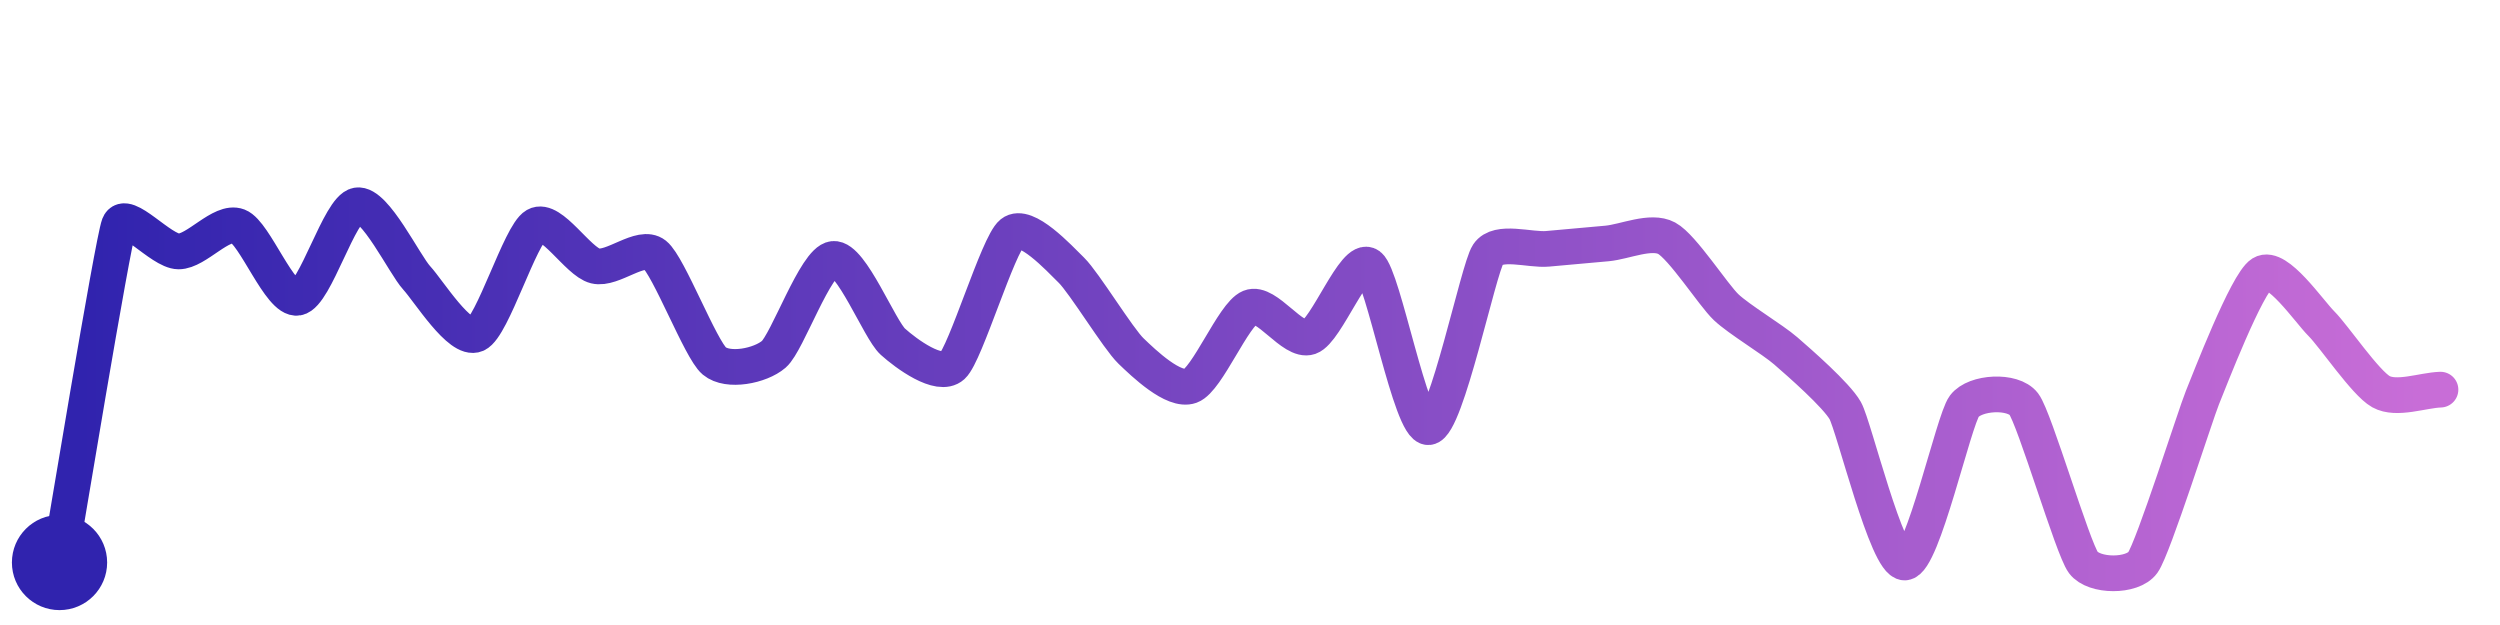
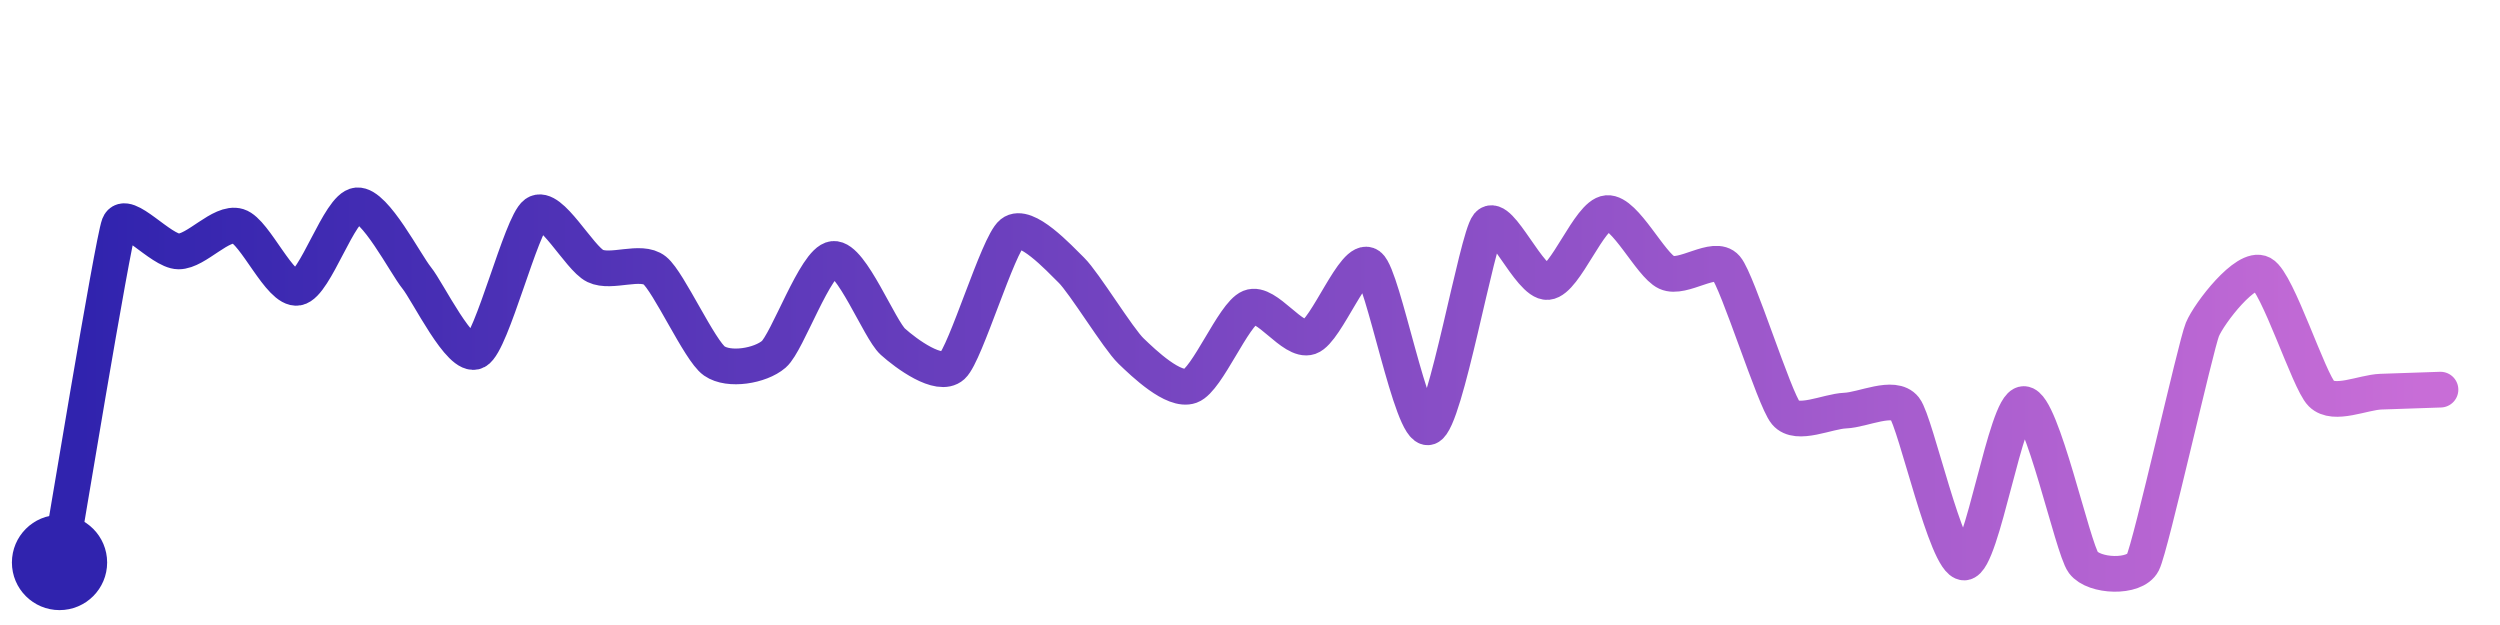
<svg xmlns="http://www.w3.org/2000/svg" width="200" height="50" viewBox="0 0 210 50">
  <defs>
    <linearGradient id="stroke" x1="0%" y1="0%" x2="100%" y2="0%">
      <stop stop-color="#3023AE" offset="0%" />
      <stop stop-color="#C86DD7" offset="100%" />
    </linearGradient>
  </defs>
-   <path stroke="url(#stroke)" stroke-width="3" stroke-linejoin="round" stroke-linecap="round" d="M5.00 46 C 5.26 44.52, 9.46 19.05, 10.00 17.65 S 13.50 19.86, 15.00 19.87 S 18.60 17.21, 20.00 17.75 S 23.52 24.02, 25.00 23.76 S 28.52 16.25, 30.00 16.00 S 33.98 20.98, 35.00 22.09 S 38.63 27.44, 40.00 26.84 S 43.70 18.43, 45.00 17.69 S 48.54 20.73, 50.00 21.09 S 53.83 19.21, 55.00 20.14 S 58.85 28.11, 60.00 29.07 S 63.86 29.49, 65.00 28.51 S 68.51 20.66, 70.00 20.50 S 73.88 26.44, 75.00 27.45 S 78.89 30.50, 80.00 29.49 S 83.83 19.28, 85.00 18.34 S 88.93 20.40, 90.00 21.45 S 93.92 27.19, 95.00 28.23 S 98.59 31.68, 100.00 31.17 S 103.61 25.14, 105.00 24.57 S 108.58 27.55, 110.00 27.06 S 113.80 20.15, 115.00 21.06 S 118.51 34.77, 120.00 34.63 S 124.17 21.36, 125.00 20.11 S 128.51 19.79, 130.00 19.65 S 133.51 19.34, 135.00 19.20 S 138.68 18.05, 140.00 18.76 S 143.91 23.53, 145.00 24.56 S 148.87 27.24, 150.00 28.22 S 154.26 31.93, 155.00 33.24 S 158.50 46.06, 160.00 46.00 S 164.10 34.07, 165.00 32.87 S 169.09 31.50, 170.00 32.69 S 174.10 44.80, 175.00 46.00 S 179.12 47.22, 180.00 46.00 S 184.43 33.55, 185.00 32.16 S 188.73 22.52, 190.00 21.73 S 193.94 24.88, 195.00 25.94 S 198.69 30.92, 200.00 31.65 S 203.50 31.53, 205.00 31.48" fill="none">
-     <animate attributeName="stroke-dashoffset" from="355.457" to="0" dur="2.2s" />
-     <animate attributeName="stroke-dasharray" from="355.457" to="355.457" />
+   <path stroke="url(#stroke)" stroke-width="3" stroke-linejoin="round" stroke-linecap="round" d="M5.00 46 C 5.26 44.52, 9.46 19.05, 10.00 17.65 S 13.50 19.86, 15.00 19.87 S 18.57 17.31, 20.00 17.75 S 23.52 23.18, 25.00 22.92 S 28.51 16.12, 30.00 16.00 S 34.05 20.92, 35.00 22.09 S 38.68 28.97, 40.00 28.26 S 43.78 17.57, 45.00 16.69 S 48.65 20.44, 50.00 21.09 S 53.83 20.53, 55.00 21.47 S 58.77 28.21, 60.00 29.07 S 63.86 29.49, 65.00 28.51 S 68.51 20.66, 70.00 20.50 S 73.88 26.44, 75.00 27.45 S 78.89 30.50, 80.00 29.49 S 83.83 19.28, 85.00 18.34 S 88.93 20.40, 90.00 21.45 S 93.92 27.19, 95.00 28.23 S 98.59 31.68, 100.00 31.17 S 103.61 25.14, 105.00 24.57 S 108.58 27.55, 110.00 27.06 S 113.80 20.15, 115.00 21.06 S 118.58 35.12, 120.00 34.63 S 124.05 18.80, 125.00 17.64 S 128.51 22.58, 130.00 22.44 S 133.50 16.77, 135.00 16.65 S 138.64 21.01, 140.00 21.64 S 144.03 20.10, 145.00 21.24 S 149.04 32.28, 150.00 33.43 S 153.50 33.30, 155.00 33.24 S 159.07 31.87, 160.00 33.05 S 163.50 46.05, 165.00 46.00 S 168.50 32.69, 170.00 32.69 S 174.10 44.80, 175.00 46.00 S 179.32 47.34, 180.00 46.00 S 184.43 27.81, 185.00 26.43 S 188.68 21.02, 190.00 21.73 S 193.94 30.76, 195.00 31.82 S 198.50 31.70, 200.00 31.65 S 203.50 31.53, 205.00 31.48" fill="none">
+     <animate attributeName="stroke-dashoffset" from="372.12" to="0" dur="2.2s" />
+     <animate attributeName="stroke-dasharray" from="372.12" to="372.12" />
  </path>
  <circle r="4" cx="5" cy="46" fill="#3023AE" />
  <circle r="4" cx="205" cy="31.482" fill="#C86DD7" opacity="0">
    <animate attributeName="opacity" from="0" to="1" dur="0.1s" begin="2.2s" fill="freeze" />
  </circle>
</svg>
